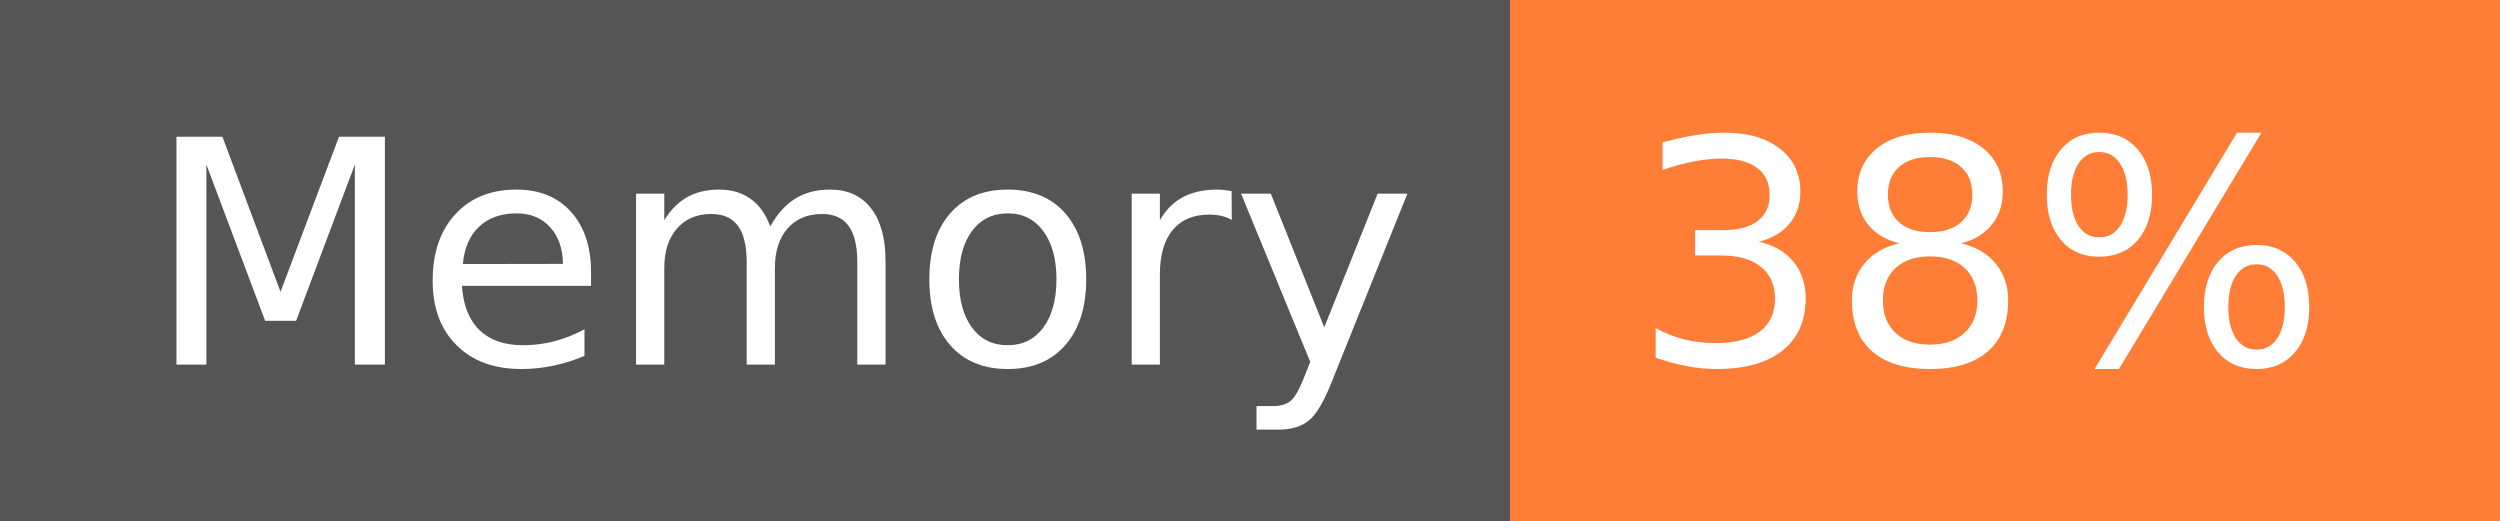
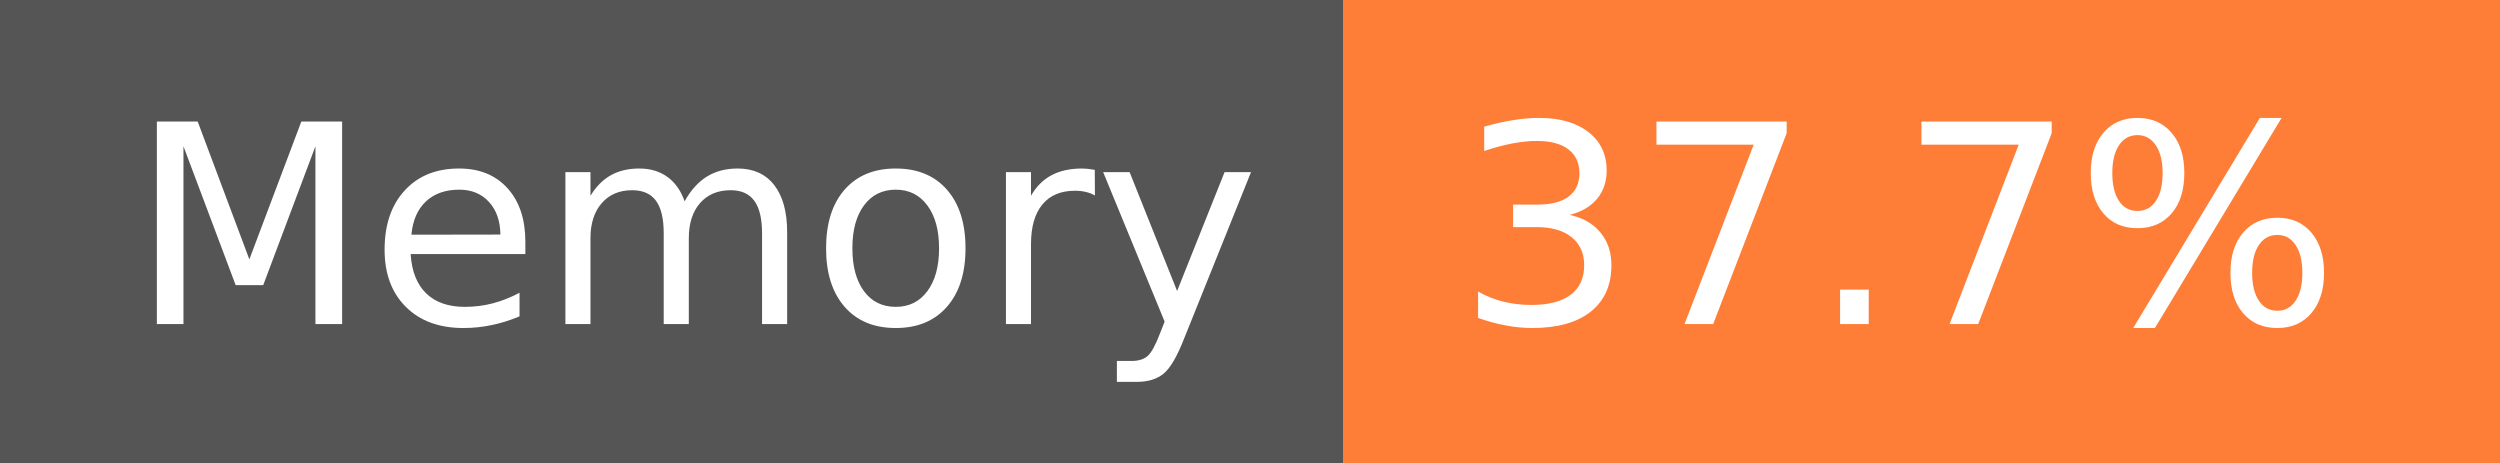
- <svg xmlns="http://www.w3.org/2000/svg" width="96" height="20" role="img" aria-label="Memory: 38%">
+ <svg xmlns="http://www.w3.org/2000/svg" width="108" height="20" role="img" aria-label="Memory: 37.7%">
  <g shape-rendering="crispEdges">
    <rect width="58" height="20" fill="#555" />
-     <rect x="58" width="38" height="20" fill="#fe7d37" />
+     <rect x="58" width="50" height="20" fill="#fe7d37" />
  </g>
  <g fill="#fff" text-anchor="middle" font-family="Verdana,Geneva,DejaVu Sans,sans-serif" text-rendering="geometricPrecision" font-size="120">
    <text x="300" y="140" transform="scale(.1)" fill="#fff" textLength="466">Memory</text>
-     <text x="760" y="140" transform="scale(.1)" fill="#fff" textLength="276">38%</text>
+     <text x="820" y="140" transform="scale(.1)" fill="#fff" textLength="390">37.7%</text>
  </g>
</svg>
